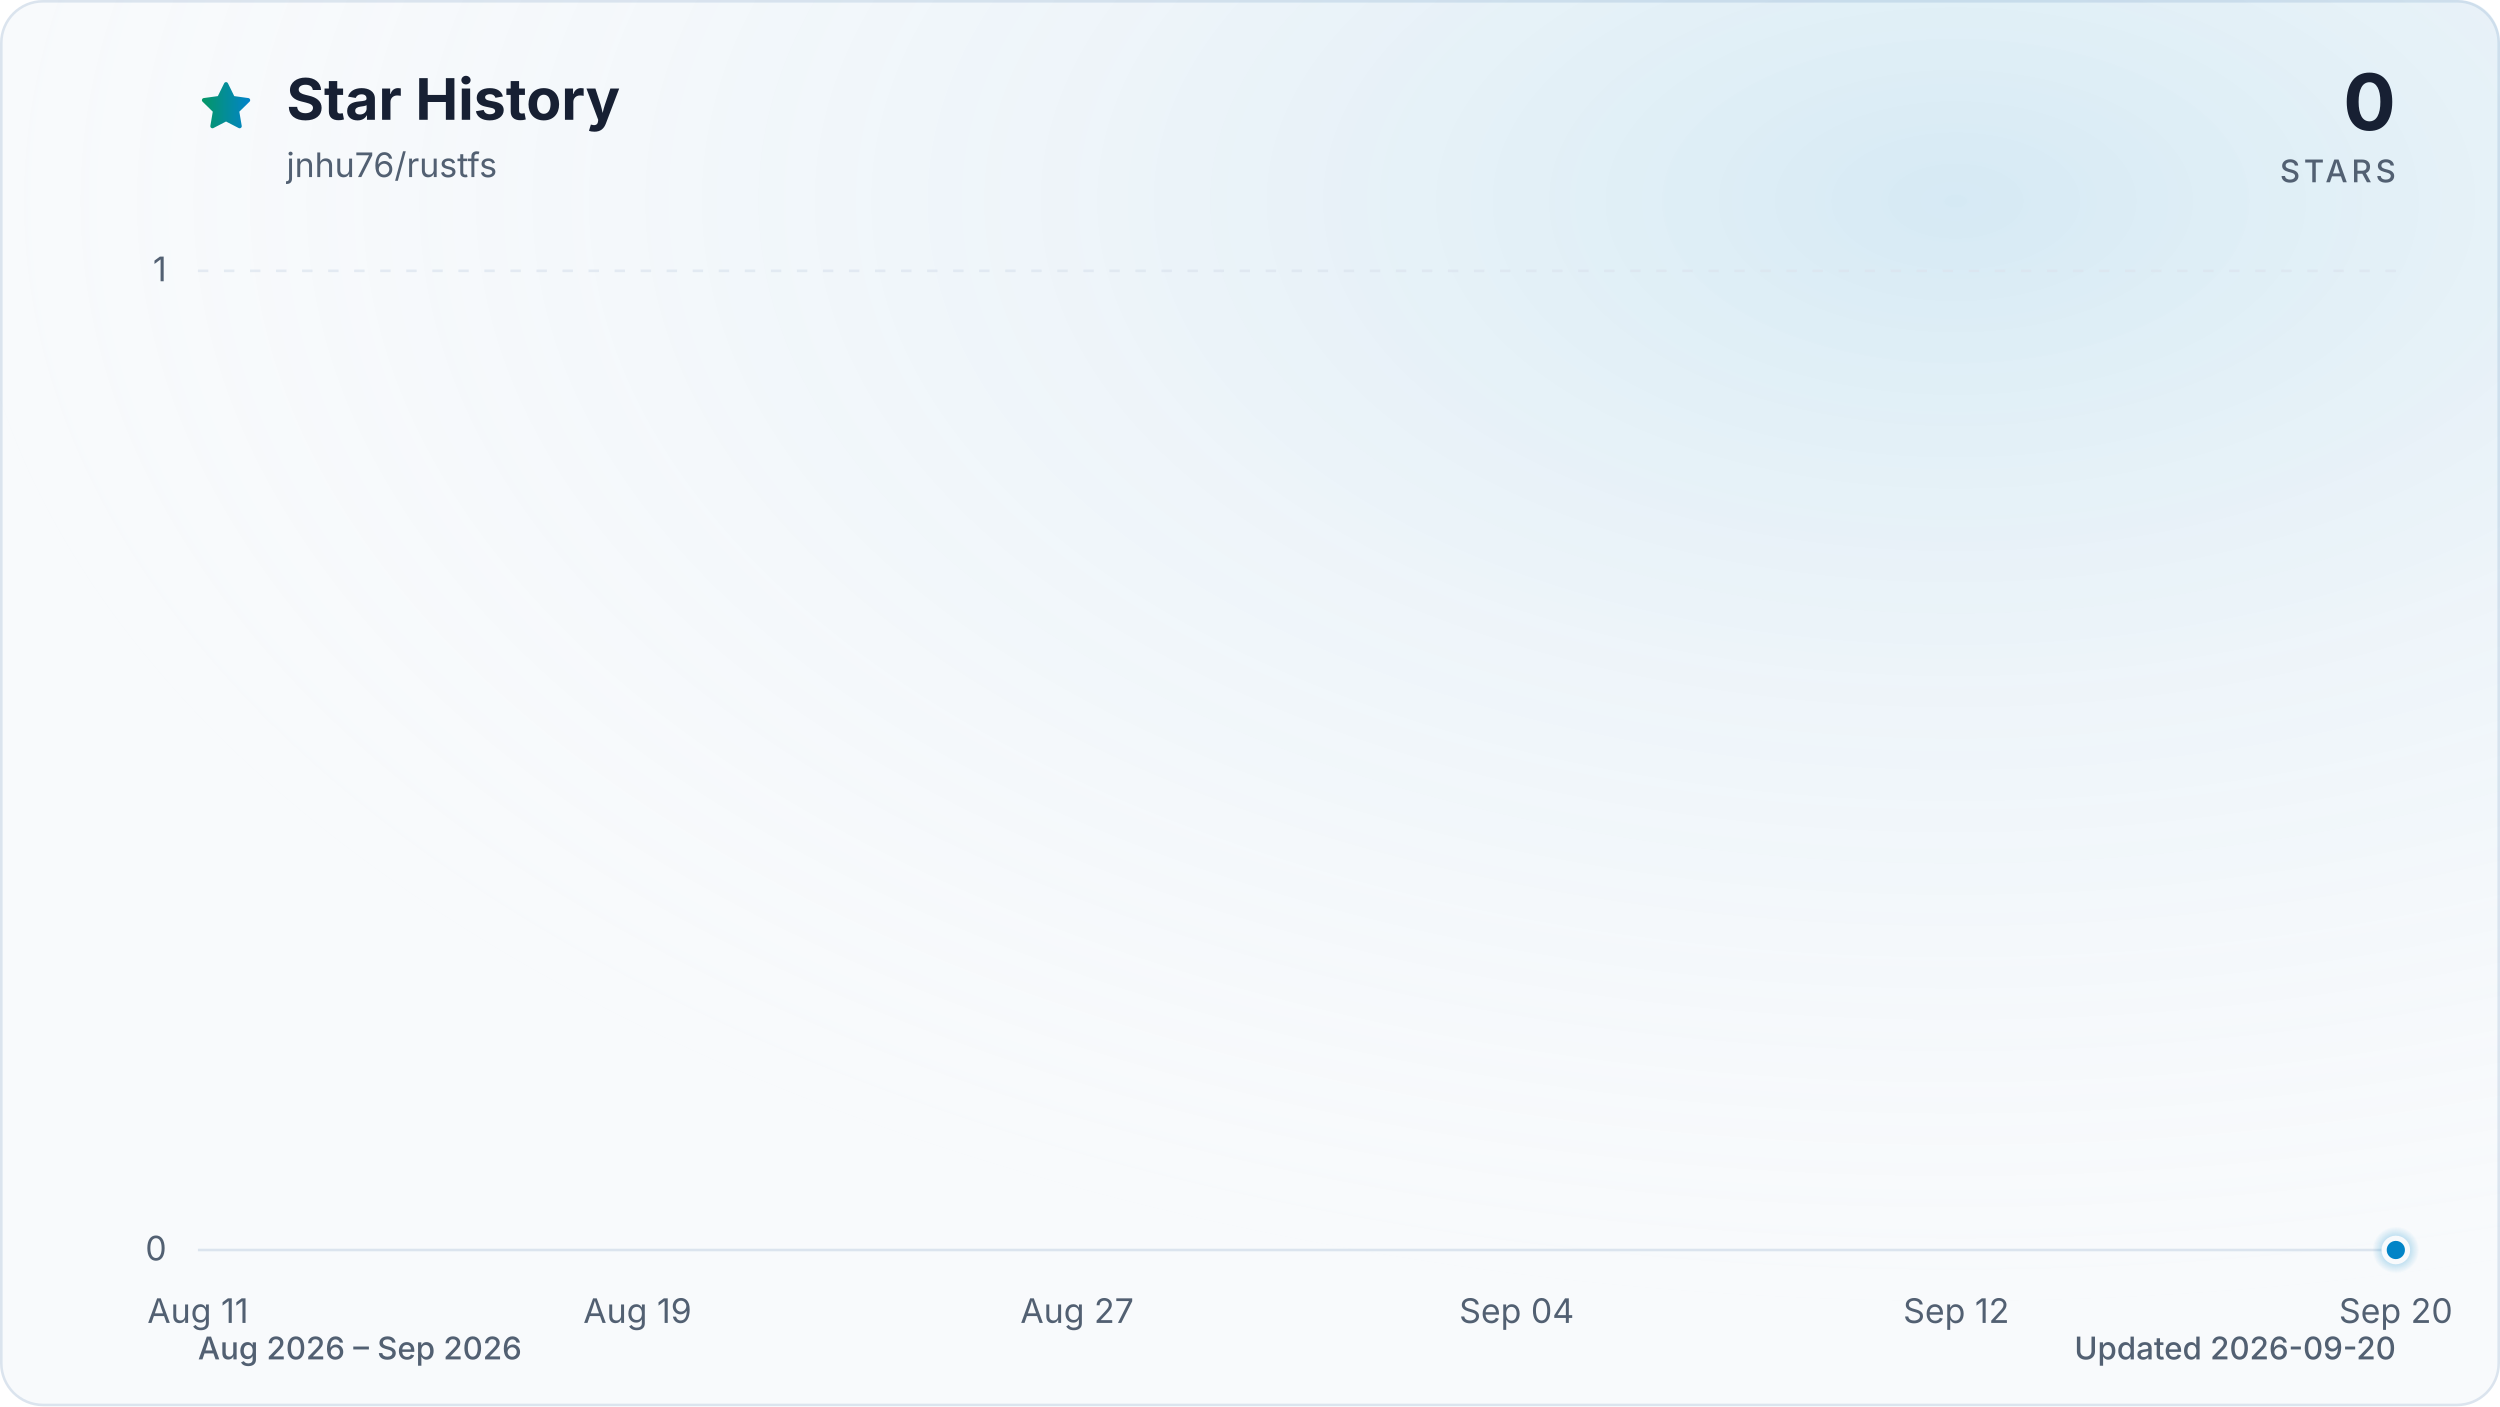
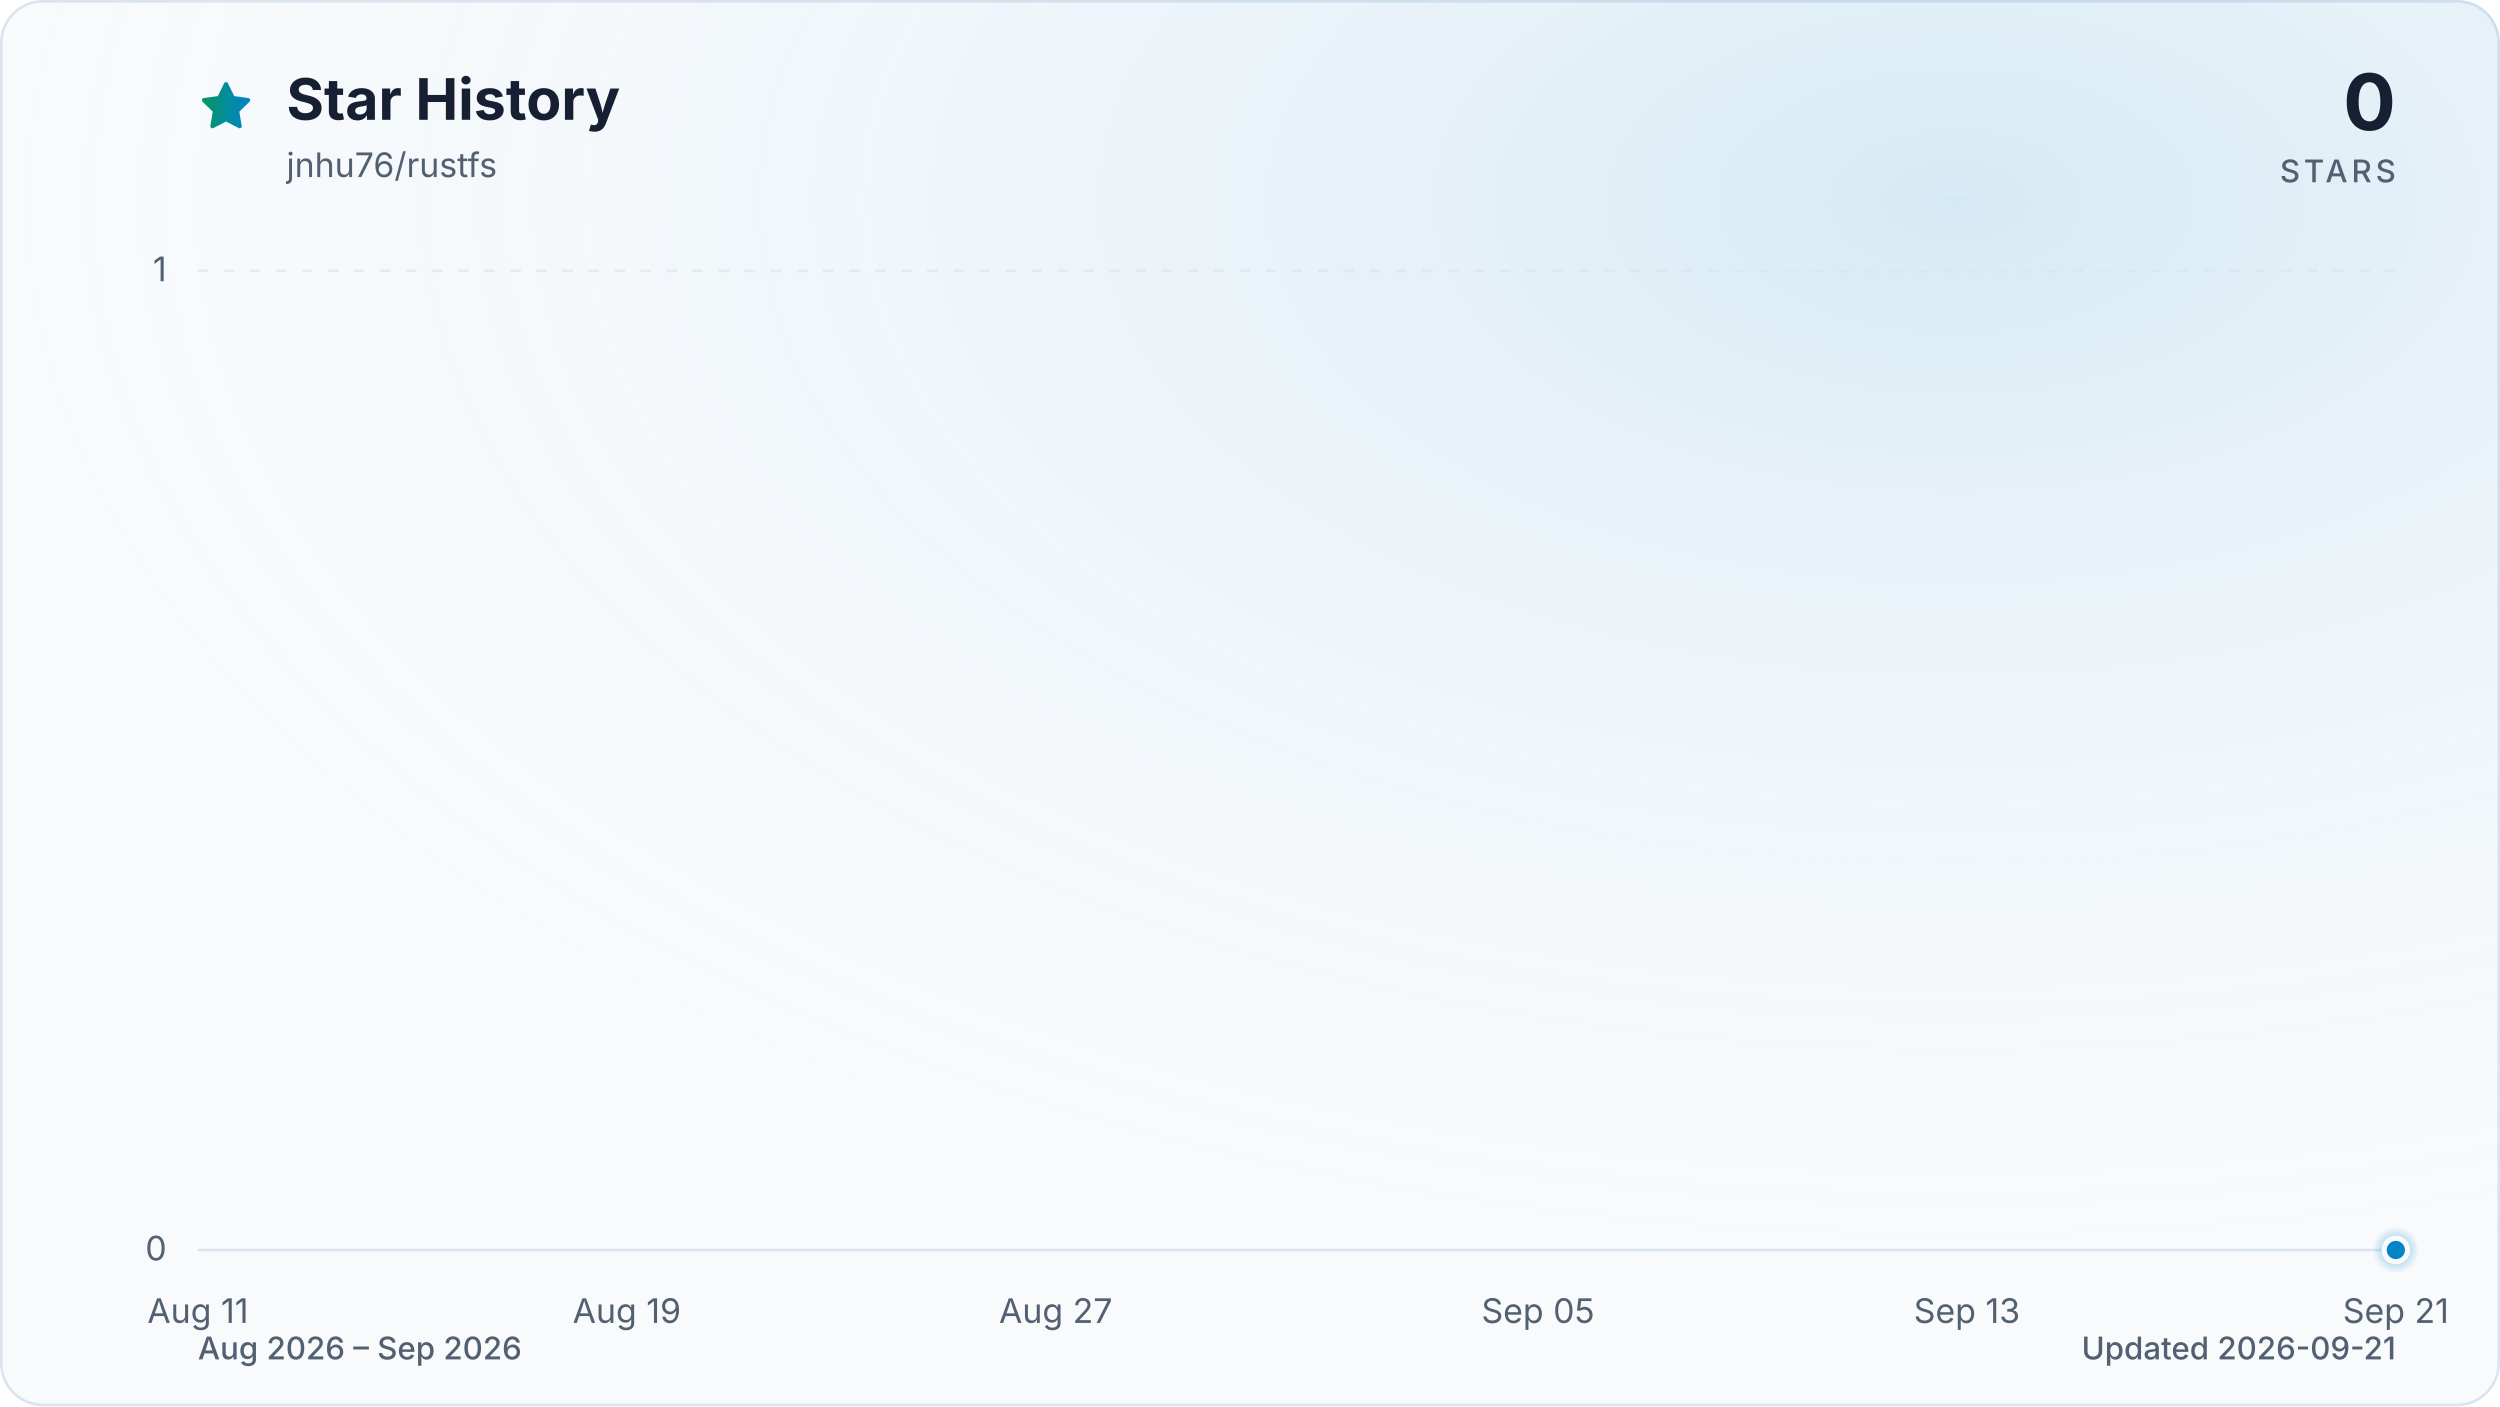
<svg xmlns="http://www.w3.org/2000/svg" viewBox="0 0 960 540" role="img" aria-labelledby="title description" data-style="gradient" data-variant="glow" data-animated="true">
  <defs>
    <linearGradient id="trend" x1="0" y1="0" x2="1" y2="0">
      <stop offset="0%" stop-color="#059669" />
      <stop offset="100%" stop-color="#0284c7" />
    </linearGradient>
    <linearGradient id="area" x1="0" y1="0" x2="0" y2="1">
      <stop offset="0%" stop-color="#059669" stop-opacity="0.30" />
      <stop offset="55%" stop-color="#0284c7" stop-opacity="0.10" />
      <stop offset="100%" stop-color="#0284c7" stop-opacity="0.01" />
    </linearGradient>
    <radialGradient id="marker-halo" cx="50%" cy="50%" r="50%">
      <stop offset="0%" stop-color="#0284c7" stop-opacity="0.55" />
      <stop offset="100%" stop-color="#0284c7" stop-opacity="0" />
    </radialGradient>
    <radialGradient id="surface-glow" cx="78%" cy="14%" r="80%">
      <stop offset="0%" stop-color="#0284c7" stop-opacity="0.14" />
      <stop offset="100%" stop-color="#f8fafc" stop-opacity="0" />
    </radialGradient>
    <filter id="trend-glow" x="-20%" y="-20%" width="140%" height="140%">
      <feGaussianBlur stdDeviation="7" />
    </filter>
  </defs>
  <style>
.trend-enter{transform-box:fill-box;transform-origin:center;animation:trend-enter 520ms cubic-bezier(0.16,1,0.3,1)}
.marker-enter{transform-box:fill-box;transform-origin:center;animation:marker-enter 320ms cubic-bezier(0.16,1,0.3,1) 200ms both}
.marker-pulse{transform-box:fill-box;transform-origin:center;animation:marker-pulse 2.6s ease-out infinite}
@keyframes trend-enter{from{opacity:.35;transform:translateY(10px)}to{opacity:1;transform:translateY(0)}}
@keyframes marker-enter{from{opacity:0;transform:scale(.4)}to{opacity:1;transform:scale(1)}}
@keyframes marker-pulse{0%{opacity:.5;transform:scale(.7)}70%,100%{opacity:0;transform:scale(2.1)}}
@media (prefers-reduced-motion:reduce){.trend-enter,.marker-enter,.marker-pulse{animation:none!important}}
@media (prefers-reduced-motion:reduce){.marker-pulse{opacity:0}}
</style>
  <rect x="0.5" y="0.5" width="959" height="539" fill="#f8fafc" stroke="#dbe4ee" stroke-width="1" rx="16" />
  <rect width="960" height="540" fill="url(#surface-glow)" rx="16" />
  <path d="M12 2.6l2.9 5.9 6.5.9-4.7 4.6 1.1 6.5-5.8-3-5.8 3 1.1-6.5-4.7-4.6 6.5-.9L12 2.6Z" transform="translate(76 30) scale(.9)" fill="url(#trend)" stroke="url(#trend)" stroke-width="1.8" stroke-linejoin="round" aria-hidden="true" />
  <text x="110" y="46" fill="#172033" font-family="ui-sans-serif, system-ui, -apple-system, BlinkMacSystemFont, 'Segoe UI', sans-serif" font-size="22" font-weight="700">Star History</text>
  <text x="110" y="68" fill="#526072" font-family="ui-sans-serif, system-ui, -apple-system, BlinkMacSystemFont, 'Segoe UI', sans-serif" font-size="13">jnhu76/rustfs</text>
  <text x="920" y="50" fill="#172033" font-family="ui-sans-serif, system-ui, -apple-system, BlinkMacSystemFont, 'Segoe UI', sans-serif" font-size="30" font-weight="700" text-anchor="end">0</text>
  <text x="920" y="70" fill="#526072" font-family="ui-sans-serif, system-ui, -apple-system, BlinkMacSystemFont, 'Segoe UI', sans-serif" font-size="12" font-weight="500" letter-spacing="1.5" text-anchor="end">STARS</text>
  <line x1="76" y1="480.0" x2="920" y2="480.0" stroke="#dbe4ee" stroke-width="1" stroke-dasharray="0" opacity="1" />
  <text x="64" y="484.0" fill="#526072" font-family="ui-sans-serif, system-ui, -apple-system, BlinkMacSystemFont, 'Segoe UI', sans-serif" font-size="13" text-anchor="end">0</text>
  <line x1="76" y1="104.0" x2="920" y2="104.0" stroke="#dbe4ee" stroke-width="1" stroke-dasharray="4 6" opacity="0.7" />
  <text x="64" y="108.0" fill="#526072" font-family="ui-sans-serif, system-ui, -apple-system, BlinkMacSystemFont, 'Segoe UI', sans-serif" font-size="13" text-anchor="end">1</text>
  <text x="76.0" y="508" fill="#526072" font-family="ui-sans-serif, system-ui, -apple-system, BlinkMacSystemFont, 'Segoe UI', sans-serif" font-size="13" text-anchor="middle">Aug 11</text>
-   <text x="244.8" y="508" fill="#526072" font-family="ui-sans-serif, system-ui, -apple-system, BlinkMacSystemFont, 'Segoe UI', sans-serif" font-size="13" text-anchor="middle">Aug 19</text>
-   <text x="413.6" y="508" fill="#526072" font-family="ui-sans-serif, system-ui, -apple-system, BlinkMacSystemFont, 'Segoe UI', sans-serif" font-size="13" text-anchor="middle">Aug 27</text>
-   <text x="582.4" y="508" fill="#526072" font-family="ui-sans-serif, system-ui, -apple-system, BlinkMacSystemFont, 'Segoe UI', sans-serif" font-size="13" text-anchor="middle">Sep 04</text>
-   <text x="751.2" y="508" fill="#526072" font-family="ui-sans-serif, system-ui, -apple-system, BlinkMacSystemFont, 'Segoe UI', sans-serif" font-size="13" text-anchor="middle">Sep 12</text>
-   <text x="920.0" y="508" fill="#526072" font-family="ui-sans-serif, system-ui, -apple-system, BlinkMacSystemFont, 'Segoe UI', sans-serif" font-size="13" text-anchor="middle">Sep 20</text>
+   <text x="240.7" y="508" fill="#526072" font-family="ui-sans-serif, system-ui, -apple-system, BlinkMacSystemFont, 'Segoe UI', sans-serif" font-size="13" text-anchor="middle">Aug 19</text>
+   <text x="405.4" y="508" fill="#526072" font-family="ui-sans-serif, system-ui, -apple-system, BlinkMacSystemFont, 'Segoe UI', sans-serif" font-size="13" text-anchor="middle">Aug 27</text>
+   <text x="590.6" y="508" fill="#526072" font-family="ui-sans-serif, system-ui, -apple-system, BlinkMacSystemFont, 'Segoe UI', sans-serif" font-size="13" text-anchor="middle">Sep 05</text>
+   <text x="755.3" y="508" fill="#526072" font-family="ui-sans-serif, system-ui, -apple-system, BlinkMacSystemFont, 'Segoe UI', sans-serif" font-size="13" text-anchor="middle">Sep 13</text>
+   <text x="920.0" y="508" fill="#526072" font-family="ui-sans-serif, system-ui, -apple-system, BlinkMacSystemFont, 'Segoe UI', sans-serif" font-size="13" text-anchor="middle">Sep 21</text>
  <g class="trend-enter">
-     <path d="M 76.0 480.0 C 83.0 480.0, 90.1 480.0, 97.1 480.0 C 104.1 480.0, 111.2 480.0, 118.2 480.0 C 125.2 480.0, 132.3 480.0, 139.3 480.0 C 146.3 480.0, 153.4 480.0, 160.4 480.0 C 167.4 480.0, 174.5 480.0, 181.5 480.0 C 188.5 480.0, 195.6 480.0, 202.6 480.0 C 209.6 480.0, 216.7 480.0, 223.7 480.0 C 230.7 480.0, 237.8 480.0, 244.8 480.0 C 251.8 480.0, 258.9 480.0, 265.9 480.0 C 272.9 480.0, 280.0 480.0, 287.0 480.0 C 294.0 480.0, 301.1 480.0, 308.1 480.0 C 315.1 480.0, 322.2 480.0, 329.2 480.0 C 336.2 480.0, 343.3 480.0, 350.3 480.0 C 357.3 480.0, 364.4 480.0, 371.4 480.0 C 378.4 480.0, 385.5 480.0, 392.5 480.0 C 399.5 480.0, 406.6 480.0, 413.6 480.0 C 420.6 480.0, 427.7 480.0, 434.7 480.0 C 441.7 480.0, 448.8 480.0, 455.8 480.0 C 462.8 480.0, 469.9 480.0, 476.9 480.0 C 483.9 480.0, 491.0 480.0, 498.0 480.0 C 505.0 480.0, 512.1 480.0, 519.1 480.0 C 526.1 480.0, 533.2 480.0, 540.2 480.0 C 547.2 480.0, 554.3 480.0, 561.3 480.0 C 568.3 480.0, 575.4 480.0, 582.4 480.0 C 589.4 480.0, 596.5 480.0, 603.5 480.0 C 610.5 480.0, 617.6 480.0, 624.6 480.0 C 631.6 480.0, 638.7 480.0, 645.7 480.0 C 652.7 480.0, 659.8 480.0, 666.8 480.0 C 673.8 480.0, 680.9 480.0, 687.9 480.0 C 694.9 480.0, 702.0 480.0, 709.0 480.0 C 716.0 480.0, 723.1 480.0, 730.1 480.0 C 737.1 480.0, 744.2 480.0, 751.2 480.0 C 758.2 480.0, 765.3 480.0, 772.3 480.0 C 779.3 480.0, 786.4 480.0, 793.4 480.0 C 800.4 480.0, 807.5 480.0, 814.5 480.0 C 821.5 480.0, 828.6 480.0, 835.6 480.0 C 842.6 480.0, 849.7 480.0, 856.7 480.0 C 863.7 480.0, 870.8 480.0, 877.8 480.0 C 884.8 480.0, 891.9 480.0, 898.9 480.0 C 905.9 480.0, 913.0 480.0, 920.0 480.0 L 920.0 480.0 L 76.0 480.0 Z" fill="url(#area)" />
-     <path d="M 76.0 480.0 C 83.0 480.0, 90.1 480.0, 97.1 480.0 C 104.1 480.0, 111.2 480.0, 118.2 480.0 C 125.2 480.0, 132.3 480.0, 139.3 480.0 C 146.3 480.0, 153.4 480.0, 160.4 480.0 C 167.4 480.0, 174.5 480.0, 181.5 480.0 C 188.5 480.0, 195.6 480.0, 202.6 480.0 C 209.6 480.0, 216.7 480.0, 223.7 480.0 C 230.7 480.0, 237.8 480.0, 244.8 480.0 C 251.8 480.0, 258.9 480.0, 265.9 480.0 C 272.9 480.0, 280.0 480.0, 287.0 480.0 C 294.0 480.0, 301.1 480.0, 308.1 480.0 C 315.1 480.0, 322.2 480.0, 329.2 480.0 C 336.2 480.0, 343.3 480.0, 350.3 480.0 C 357.3 480.0, 364.4 480.0, 371.4 480.0 C 378.4 480.0, 385.5 480.0, 392.5 480.0 C 399.5 480.0, 406.6 480.0, 413.6 480.0 C 420.6 480.0, 427.7 480.0, 434.7 480.0 C 441.7 480.0, 448.8 480.0, 455.8 480.0 C 462.8 480.0, 469.9 480.0, 476.9 480.0 C 483.9 480.0, 491.0 480.0, 498.0 480.0 C 505.0 480.0, 512.1 480.0, 519.1 480.0 C 526.1 480.0, 533.2 480.0, 540.2 480.0 C 547.2 480.0, 554.3 480.0, 561.3 480.0 C 568.3 480.0, 575.4 480.0, 582.4 480.0 C 589.4 480.0, 596.5 480.0, 603.5 480.0 C 610.5 480.0, 617.6 480.0, 624.6 480.0 C 631.6 480.0, 638.7 480.0, 645.7 480.0 C 652.7 480.0, 659.8 480.0, 666.8 480.0 C 673.8 480.0, 680.9 480.0, 687.9 480.0 C 694.9 480.0, 702.0 480.0, 709.0 480.0 C 716.0 480.0, 723.1 480.0, 730.1 480.0 C 737.1 480.0, 744.2 480.0, 751.2 480.0 C 758.2 480.0, 765.3 480.0, 772.3 480.0 C 779.3 480.0, 786.4 480.0, 793.4 480.0 C 800.4 480.0, 807.5 480.0, 814.5 480.0 C 821.5 480.0, 828.6 480.0, 835.6 480.0 C 842.6 480.0, 849.7 480.0, 856.7 480.0 C 863.7 480.0, 870.8 480.0, 877.8 480.0 C 884.8 480.0, 891.9 480.0, 898.9 480.0 C 905.9 480.0, 913.0 480.0, 920.0 480.0" fill="none" stroke="url(#trend)" stroke-width="12" stroke-linecap="round" stroke-linejoin="round" opacity="0.16" filter="url(#trend-glow)" />
-     <path d="M 76.0 480.0 C 83.0 480.0, 90.1 480.0, 97.1 480.0 C 104.1 480.0, 111.2 480.0, 118.2 480.0 C 125.2 480.0, 132.3 480.0, 139.3 480.0 C 146.3 480.0, 153.4 480.0, 160.4 480.0 C 167.4 480.0, 174.5 480.0, 181.5 480.0 C 188.5 480.0, 195.6 480.0, 202.6 480.0 C 209.6 480.0, 216.7 480.0, 223.7 480.0 C 230.7 480.0, 237.8 480.0, 244.8 480.0 C 251.8 480.0, 258.9 480.0, 265.9 480.0 C 272.9 480.0, 280.0 480.0, 287.0 480.0 C 294.0 480.0, 301.1 480.0, 308.1 480.0 C 315.1 480.0, 322.2 480.0, 329.2 480.0 C 336.2 480.0, 343.3 480.0, 350.3 480.0 C 357.3 480.0, 364.4 480.0, 371.4 480.0 C 378.4 480.0, 385.5 480.0, 392.5 480.0 C 399.5 480.0, 406.6 480.0, 413.6 480.0 C 420.6 480.0, 427.7 480.0, 434.7 480.0 C 441.7 480.0, 448.8 480.0, 455.8 480.0 C 462.8 480.0, 469.9 480.0, 476.9 480.0 C 483.9 480.0, 491.0 480.0, 498.0 480.0 C 505.0 480.0, 512.1 480.0, 519.1 480.0 C 526.1 480.0, 533.2 480.0, 540.2 480.0 C 547.2 480.0, 554.3 480.0, 561.3 480.0 C 568.3 480.0, 575.4 480.0, 582.4 480.0 C 589.4 480.0, 596.5 480.0, 603.5 480.0 C 610.5 480.0, 617.6 480.0, 624.6 480.0 C 631.6 480.0, 638.7 480.0, 645.7 480.0 C 652.7 480.0, 659.8 480.0, 666.8 480.0 C 673.8 480.0, 680.9 480.0, 687.9 480.0 C 694.9 480.0, 702.0 480.0, 709.0 480.0 C 716.0 480.0, 723.1 480.0, 730.1 480.0 C 737.1 480.0, 744.2 480.0, 751.2 480.0 C 758.2 480.0, 765.3 480.0, 772.3 480.0 C 779.3 480.0, 786.4 480.0, 793.4 480.0 C 800.4 480.0, 807.5 480.0, 814.5 480.0 C 821.5 480.0, 828.6 480.0, 835.6 480.0 C 842.6 480.0, 849.7 480.0, 856.7 480.0 C 863.7 480.0, 870.8 480.0, 877.8 480.0 C 884.8 480.0, 891.9 480.0, 898.9 480.0 C 905.9 480.0, 913.0 480.0, 920.0 480.0" fill="none" stroke="url(#trend)" stroke-width="3" stroke-linecap="round" stroke-linejoin="round" />
+     <path d="M 76.0 480.0 C 82.9 480.0, 89.7 480.0, 96.6 480.0 C 103.4 480.0, 110.3 480.0, 117.2 480.0 C 124.0 480.0, 130.9 480.0, 137.8 480.0 C 144.6 480.0, 151.5 480.0, 158.3 480.0 C 165.2 480.0, 172.1 480.0, 178.9 480.0 C 185.8 480.0, 192.7 480.0, 199.5 480.0 C 206.4 480.0, 213.2 480.0, 220.1 480.0 C 227.0 480.0, 233.8 480.0, 240.7 480.0 C 247.5 480.0, 254.4 480.0, 261.3 480.0 C 268.1 480.0, 275.0 480.0, 281.9 480.0 C 288.7 480.0, 295.6 480.0, 302.4 480.0 C 309.3 480.0, 316.2 480.0, 323.0 480.0 C 329.9 480.0, 336.7 480.0, 343.6 480.0 C 350.5 480.0, 357.3 480.0, 364.2 480.0 C 371.1 480.0, 377.9 480.0, 384.8 480.0 C 391.6 480.0, 398.5 480.0, 405.4 480.0 C 412.2 480.0, 419.1 480.0, 426.0 480.0 C 432.8 480.0, 439.7 480.0, 446.5 480.0 C 453.4 480.0, 460.3 480.0, 467.1 480.0 C 474.0 480.0, 480.8 480.0, 487.7 480.0 C 494.6 480.0, 501.4 480.0, 508.3 480.0 C 515.2 480.0, 522.0 480.0, 528.9 480.0 C 535.7 480.0, 542.6 480.0, 549.5 480.0 C 556.3 480.0, 563.2 480.0, 570.0 480.0 C 576.9 480.0, 583.8 480.0, 590.6 480.0 C 597.5 480.0, 604.4 480.0, 611.2 480.0 C 618.1 480.0, 624.9 480.0, 631.8 480.0 C 638.7 480.0, 645.5 480.0, 652.4 480.0 C 659.3 480.0, 666.1 480.0, 673.0 480.0 C 679.8 480.0, 686.7 480.0, 693.6 480.0 C 700.4 480.0, 707.3 480.0, 714.1 480.0 C 721.0 480.0, 727.9 480.0, 734.7 480.0 C 741.6 480.0, 748.5 480.0, 755.3 480.0 C 762.2 480.0, 769.0 480.0, 775.9 480.0 C 782.8 480.0, 789.6 480.0, 796.5 480.0 C 803.3 480.0, 810.2 480.0, 817.1 480.0 C 823.9 480.0, 830.8 480.0, 837.7 480.0 C 844.5 480.0, 851.4 480.0, 858.2 480.0 C 865.1 480.0, 872.0 480.0, 878.8 480.0 C 885.7 480.0, 892.6 480.0, 899.4 480.0 C 906.3 480.0, 913.1 480.0, 920.0 480.0 L 920.0 480.0 L 76.0 480.0 Z" fill="url(#area)" />
+     <path d="M 76.0 480.0 C 82.9 480.0, 89.7 480.0, 96.6 480.0 C 103.4 480.0, 110.3 480.0, 117.2 480.0 C 124.0 480.0, 130.9 480.0, 137.8 480.0 C 144.6 480.0, 151.5 480.0, 158.3 480.0 C 165.2 480.0, 172.1 480.0, 178.9 480.0 C 185.8 480.0, 192.7 480.0, 199.5 480.0 C 206.4 480.0, 213.2 480.0, 220.1 480.0 C 227.0 480.0, 233.8 480.0, 240.7 480.0 C 247.5 480.0, 254.4 480.0, 261.3 480.0 C 268.1 480.0, 275.0 480.0, 281.9 480.0 C 288.7 480.0, 295.6 480.0, 302.4 480.0 C 309.3 480.0, 316.2 480.0, 323.0 480.0 C 329.9 480.0, 336.7 480.0, 343.6 480.0 C 350.5 480.0, 357.3 480.0, 364.2 480.0 C 371.1 480.0, 377.9 480.0, 384.8 480.0 C 391.6 480.0, 398.5 480.0, 405.4 480.0 C 412.2 480.0, 419.1 480.0, 426.0 480.0 C 432.8 480.0, 439.7 480.0, 446.5 480.0 C 453.4 480.0, 460.3 480.0, 467.1 480.0 C 474.0 480.0, 480.8 480.0, 487.7 480.0 C 494.6 480.0, 501.4 480.0, 508.3 480.0 C 515.2 480.0, 522.0 480.0, 528.9 480.0 C 535.7 480.0, 542.6 480.0, 549.5 480.0 C 556.3 480.0, 563.2 480.0, 570.0 480.0 C 576.9 480.0, 583.8 480.0, 590.6 480.0 C 597.5 480.0, 604.4 480.0, 611.2 480.0 C 618.1 480.0, 624.9 480.0, 631.8 480.0 C 638.7 480.0, 645.5 480.0, 652.4 480.0 C 659.3 480.0, 666.1 480.0, 673.0 480.0 C 679.8 480.0, 686.7 480.0, 693.6 480.0 C 700.4 480.0, 707.3 480.0, 714.1 480.0 C 721.0 480.0, 727.9 480.0, 734.7 480.0 C 741.6 480.0, 748.5 480.0, 755.3 480.0 C 762.2 480.0, 769.0 480.0, 775.9 480.0 C 782.8 480.0, 789.6 480.0, 796.5 480.0 C 803.3 480.0, 810.2 480.0, 817.1 480.0 C 823.9 480.0, 830.8 480.0, 837.7 480.0 C 844.5 480.0, 851.4 480.0, 858.2 480.0 C 865.1 480.0, 872.0 480.0, 878.8 480.0 C 885.7 480.0, 892.6 480.0, 899.4 480.0 C 906.3 480.0, 913.1 480.0, 920.0 480.0" fill="none" stroke="url(#trend)" stroke-width="12" stroke-linecap="round" stroke-linejoin="round" opacity="0.16" filter="url(#trend-glow)" />
+     <path d="M 76.0 480.0 C 82.9 480.0, 89.7 480.0, 96.6 480.0 C 103.4 480.0, 110.3 480.0, 117.2 480.0 C 124.0 480.0, 130.9 480.0, 137.8 480.0 C 144.6 480.0, 151.5 480.0, 158.3 480.0 C 165.2 480.0, 172.1 480.0, 178.9 480.0 C 185.8 480.0, 192.7 480.0, 199.5 480.0 C 206.4 480.0, 213.2 480.0, 220.1 480.0 C 227.0 480.0, 233.8 480.0, 240.7 480.0 C 247.5 480.0, 254.4 480.0, 261.3 480.0 C 268.1 480.0, 275.0 480.0, 281.9 480.0 C 288.7 480.0, 295.6 480.0, 302.4 480.0 C 309.3 480.0, 316.2 480.0, 323.0 480.0 C 329.9 480.0, 336.7 480.0, 343.6 480.0 C 350.5 480.0, 357.3 480.0, 364.2 480.0 C 371.1 480.0, 377.9 480.0, 384.8 480.0 C 391.6 480.0, 398.5 480.0, 405.4 480.0 C 412.2 480.0, 419.1 480.0, 426.0 480.0 C 432.8 480.0, 439.7 480.0, 446.5 480.0 C 453.4 480.0, 460.3 480.0, 467.1 480.0 C 474.0 480.0, 480.8 480.0, 487.7 480.0 C 494.6 480.0, 501.4 480.0, 508.3 480.0 C 515.2 480.0, 522.0 480.0, 528.9 480.0 C 535.7 480.0, 542.6 480.0, 549.5 480.0 C 556.3 480.0, 563.2 480.0, 570.0 480.0 C 576.9 480.0, 583.8 480.0, 590.6 480.0 C 597.5 480.0, 604.4 480.0, 611.2 480.0 C 618.1 480.0, 624.9 480.0, 631.8 480.0 C 638.7 480.0, 645.5 480.0, 652.4 480.0 C 659.3 480.0, 666.1 480.0, 673.0 480.0 C 679.8 480.0, 686.7 480.0, 693.6 480.0 C 700.4 480.0, 707.3 480.0, 714.1 480.0 C 721.0 480.0, 727.9 480.0, 734.7 480.0 C 741.6 480.0, 748.5 480.0, 755.3 480.0 C 762.2 480.0, 769.0 480.0, 775.9 480.0 C 782.8 480.0, 789.6 480.0, 796.5 480.0 C 803.3 480.0, 810.2 480.0, 817.1 480.0 C 823.9 480.0, 830.8 480.0, 837.7 480.0 C 844.5 480.0, 851.4 480.0, 858.2 480.0 C 865.1 480.0, 872.0 480.0, 878.8 480.0 C 885.7 480.0, 892.6 480.0, 899.4 480.0 C 906.3 480.0, 913.1 480.0, 920.0 480.0" fill="none" stroke="url(#trend)" stroke-width="3" stroke-linecap="round" stroke-linejoin="round" />
  </g>
  <g class="marker-enter">
    <circle class="marker-pulse" cx="920.0" cy="480.0" r="9" fill="url(#marker-halo)" />
    <circle cx="920.0" cy="480.0" r="4.5" fill="#0284c7" stroke="#f8fafc" stroke-width="2" />
  </g>
  <text x="76" y="522" fill="#526072" font-family="ui-sans-serif, system-ui, -apple-system, BlinkMacSystemFont, 'Segoe UI', sans-serif" font-size="12" font-weight="500">Aug 2026 – Sep 2026</text>
-   <text x="920" y="522" fill="#526072" font-family="ui-sans-serif, system-ui, -apple-system, BlinkMacSystemFont, 'Segoe UI', sans-serif" font-size="12" font-weight="500" text-anchor="end">Updated 2026-09-20</text>
+   <text x="920" y="522" fill="#526072" font-family="ui-sans-serif, system-ui, -apple-system, BlinkMacSystemFont, 'Segoe UI', sans-serif" font-size="12" font-weight="500" text-anchor="end">Updated 2026-09-21</text>
</svg>
